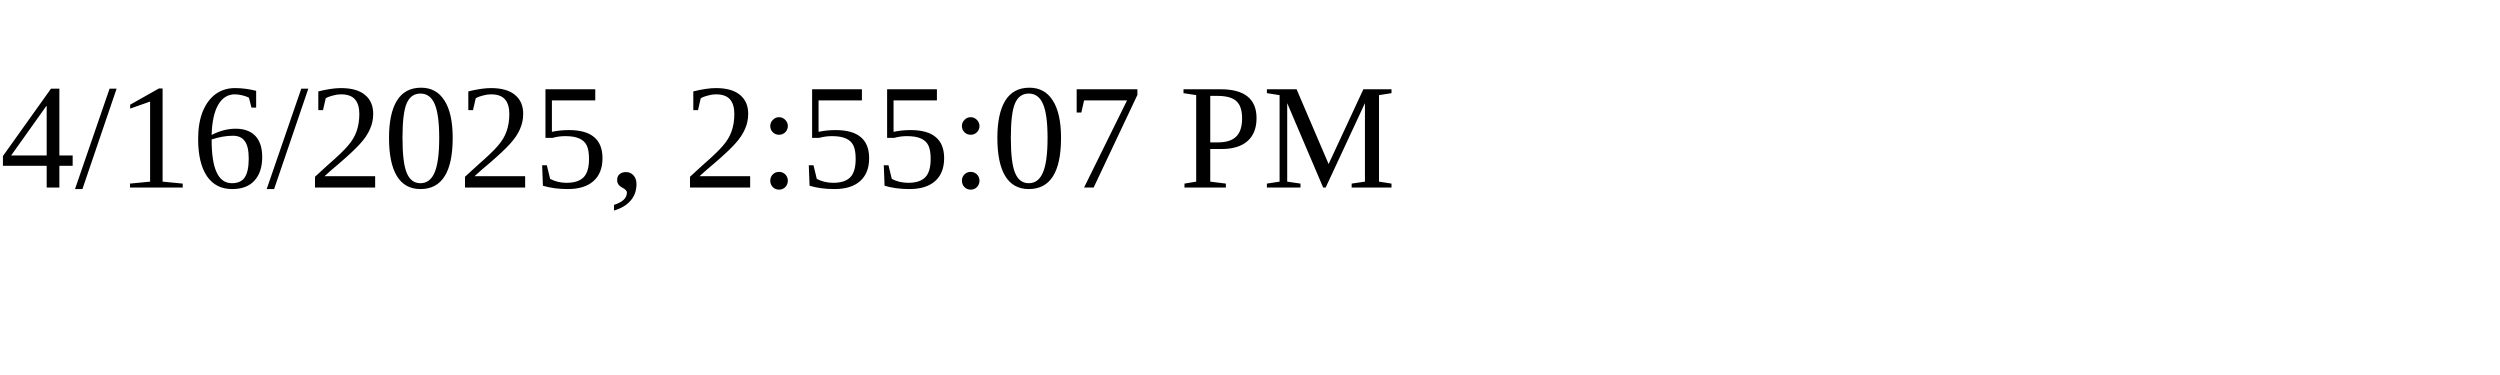
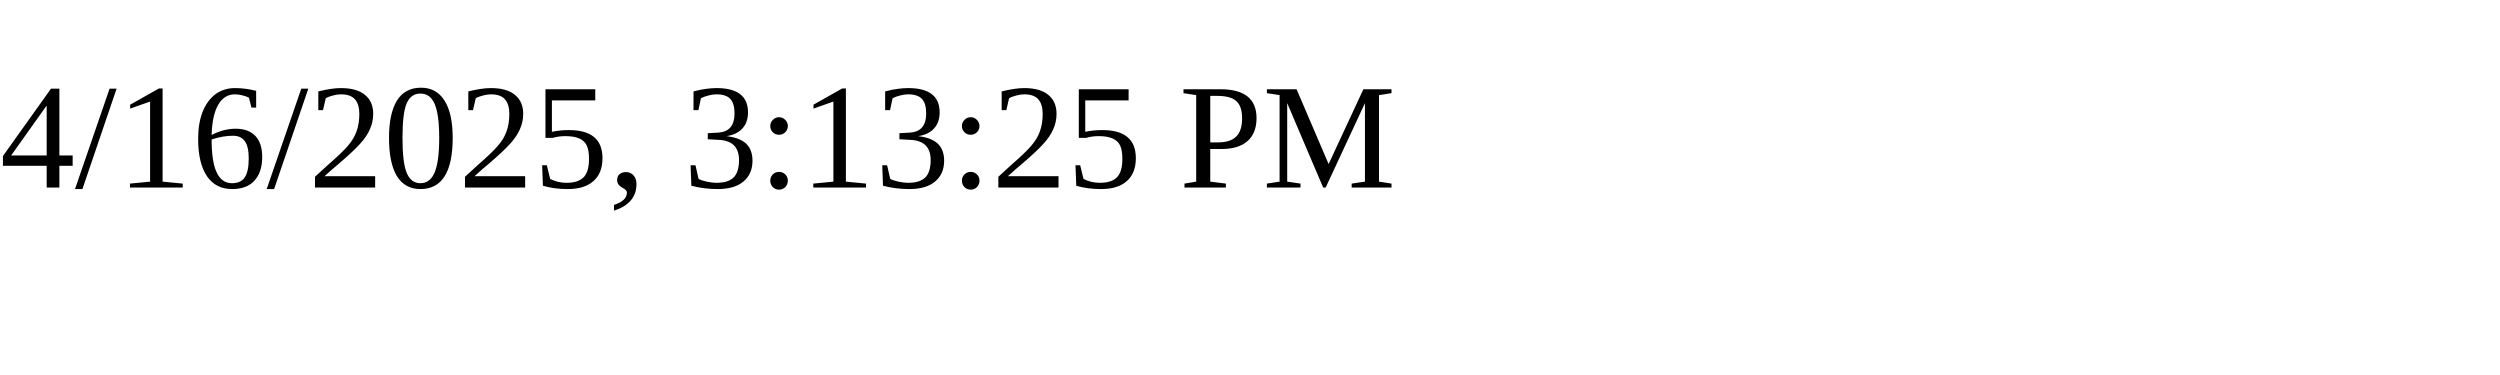
<svg xmlns="http://www.w3.org/2000/svg" height="30" width="200">
-   <text x="0" y="15">4/16/2025, 2:55:07 PM</text>
+   <text x="0" y="15">4/16/2025, 3:13:25 PM</text>
</svg>
